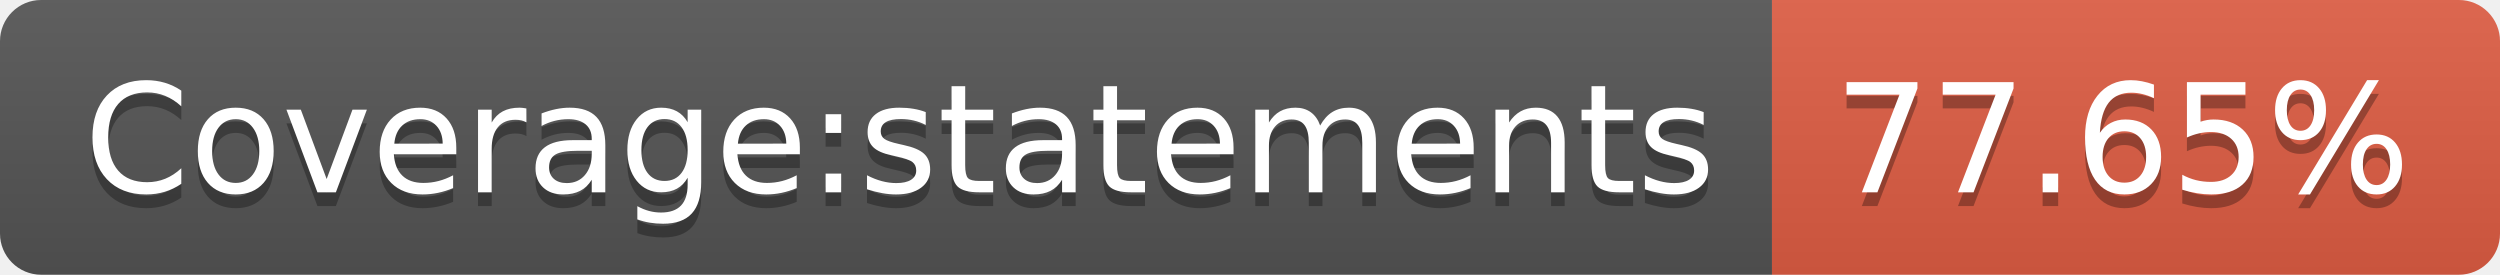
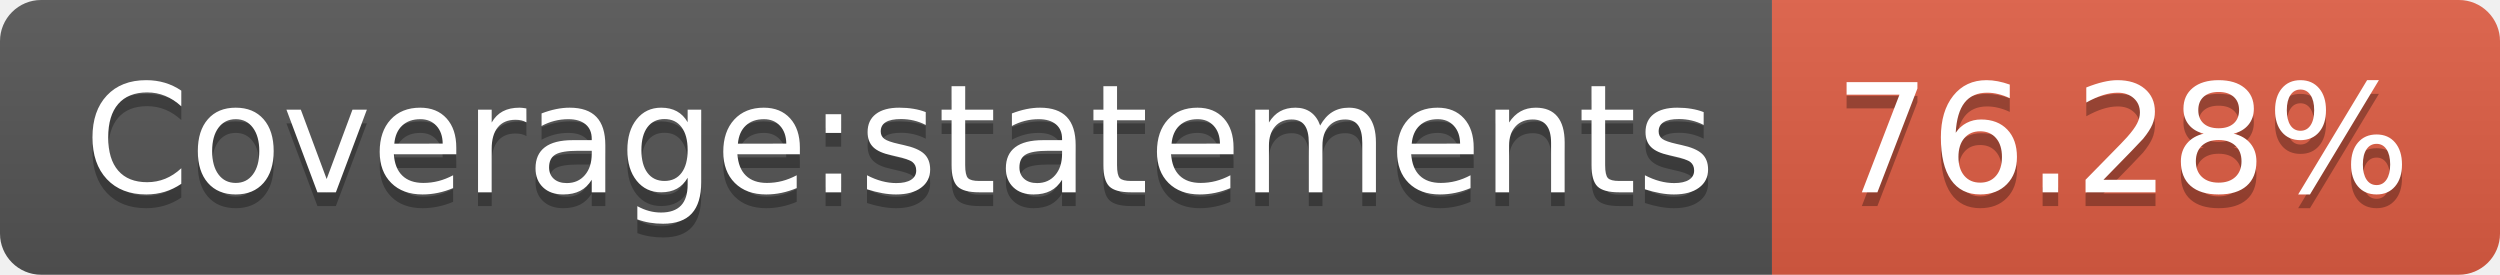
<svg xmlns="http://www.w3.org/2000/svg" width="182" height="20">
  <linearGradient id="b" x2="0" y2="100%">
    <stop offset="0" stop-color="#bbb" stop-opacity=".1" />
    <stop offset="1" stop-opacity=".1" />
  </linearGradient>
  <clipPath id="a">
    <rect width="182" height="20" rx="3" fill="#fff" />
  </clipPath>
  <g clip-path="url(#a)">
    <path fill="#555" d="M0 0h129v20H0z" />
    <path fill="#e05d44" d="M129 0h53v20H129z" />
    <path fill="url(#b)" d="M0 0h182v20H0z" />
  </g>
  <g fill="#fff" text-anchor="middle" font-family="DejaVu Sans,Verdana,Geneva,sans-serif" font-size="110">
    <text x="655" y="150" fill="#010101" fill-opacity=".3" transform="scale(.1)" textLength="1190">Coverage:statements</text>
    <text x="655" y="140" transform="scale(.1)" textLength="1190">Coverage:statements</text>
-     <text x="1545" y="150" fill="#010101" fill-opacity=".3" transform="scale(.1)" textLength="430">77.65%</text>
-     <text x="1545" y="140" transform="scale(.1)" textLength="430">77.65%</text>
+     <text x="1545" y="150" fill="#010101" fill-opacity=".3" transform="scale(.1)" textLength="430">76.28%</text>
+     <text x="1545" y="140" transform="scale(.1)" textLength="430">76.28%</text>
  </g>
</svg>
